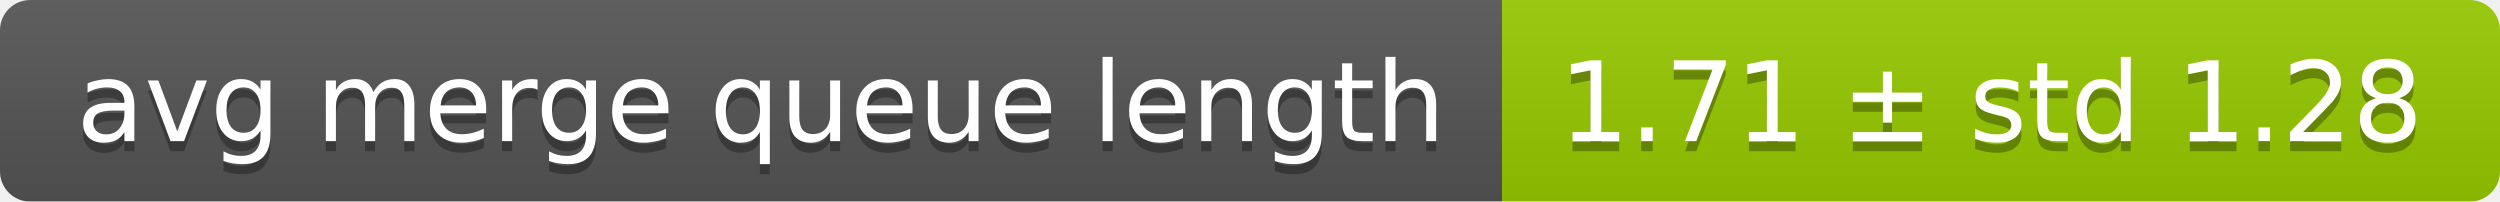
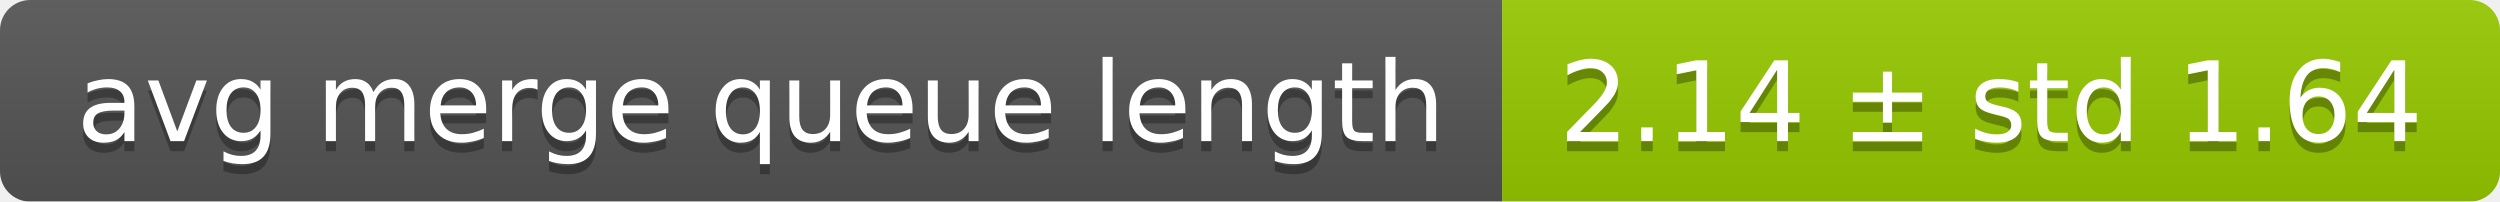
<svg xmlns="http://www.w3.org/2000/svg" width="248" height="20">
  <linearGradient id="smooth" x2="0" y2="100%">
    <stop offset="0" stop-color="#bbb" stop-opacity=".1" />
    <stop offset="1" stop-opacity=".1" />
  </linearGradient>
  <mask id="round">
    <rect width="248" height="20" rx="3" fill="#fff" />
  </mask>
  <g mask="url(#round)">
    <rect width="149" height="20" fill="#555" />
    <rect x="149" width="99" height="20" fill="#97ca00" />
    <rect width="248" height="20" fill="url(#smooth)" />
  </g>
  <g fill="#fff" text-anchor="middle" font-family="DejaVu Sans,Verdana,Geneva,sans-serif" font-size="11">
    <text x="75.5" y="15" fill="#010101" fill-opacity=".3">avg merge queue length</text>
    <text x="75.5" y="14">avg merge queue length</text>
-     <text x="197.5" y="15" fill="#010101" fill-opacity=".3">1.71 ± std 1.28</text>
-     <text x="197.5" y="14">1.71 ± std 1.28</text>
+     <text x="197.5" y="15" fill="#010101" fill-opacity=".3">2.14 ± std 1.64</text>
+     <text x="197.5" y="14">2.14 ± std 1.64</text>
  </g>
</svg>
